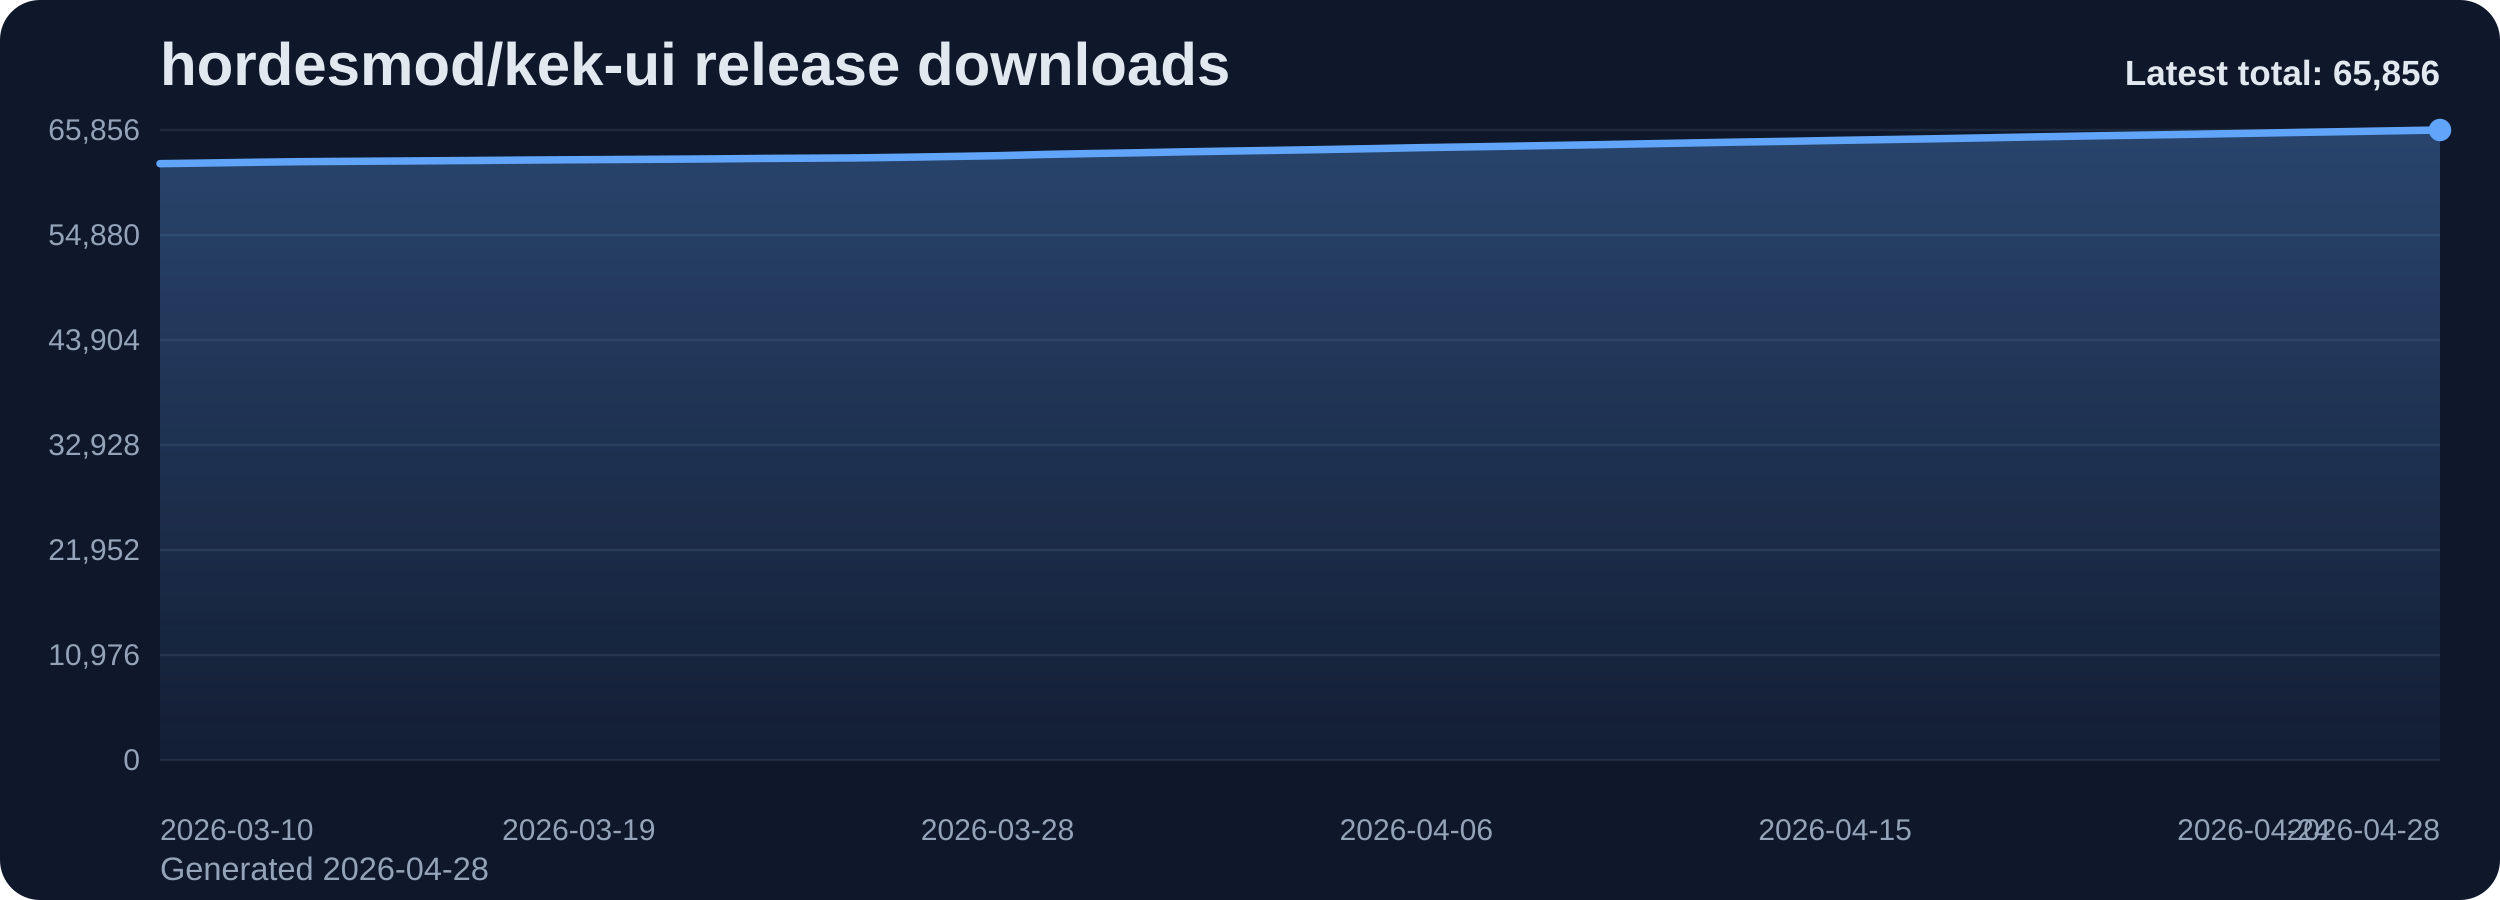
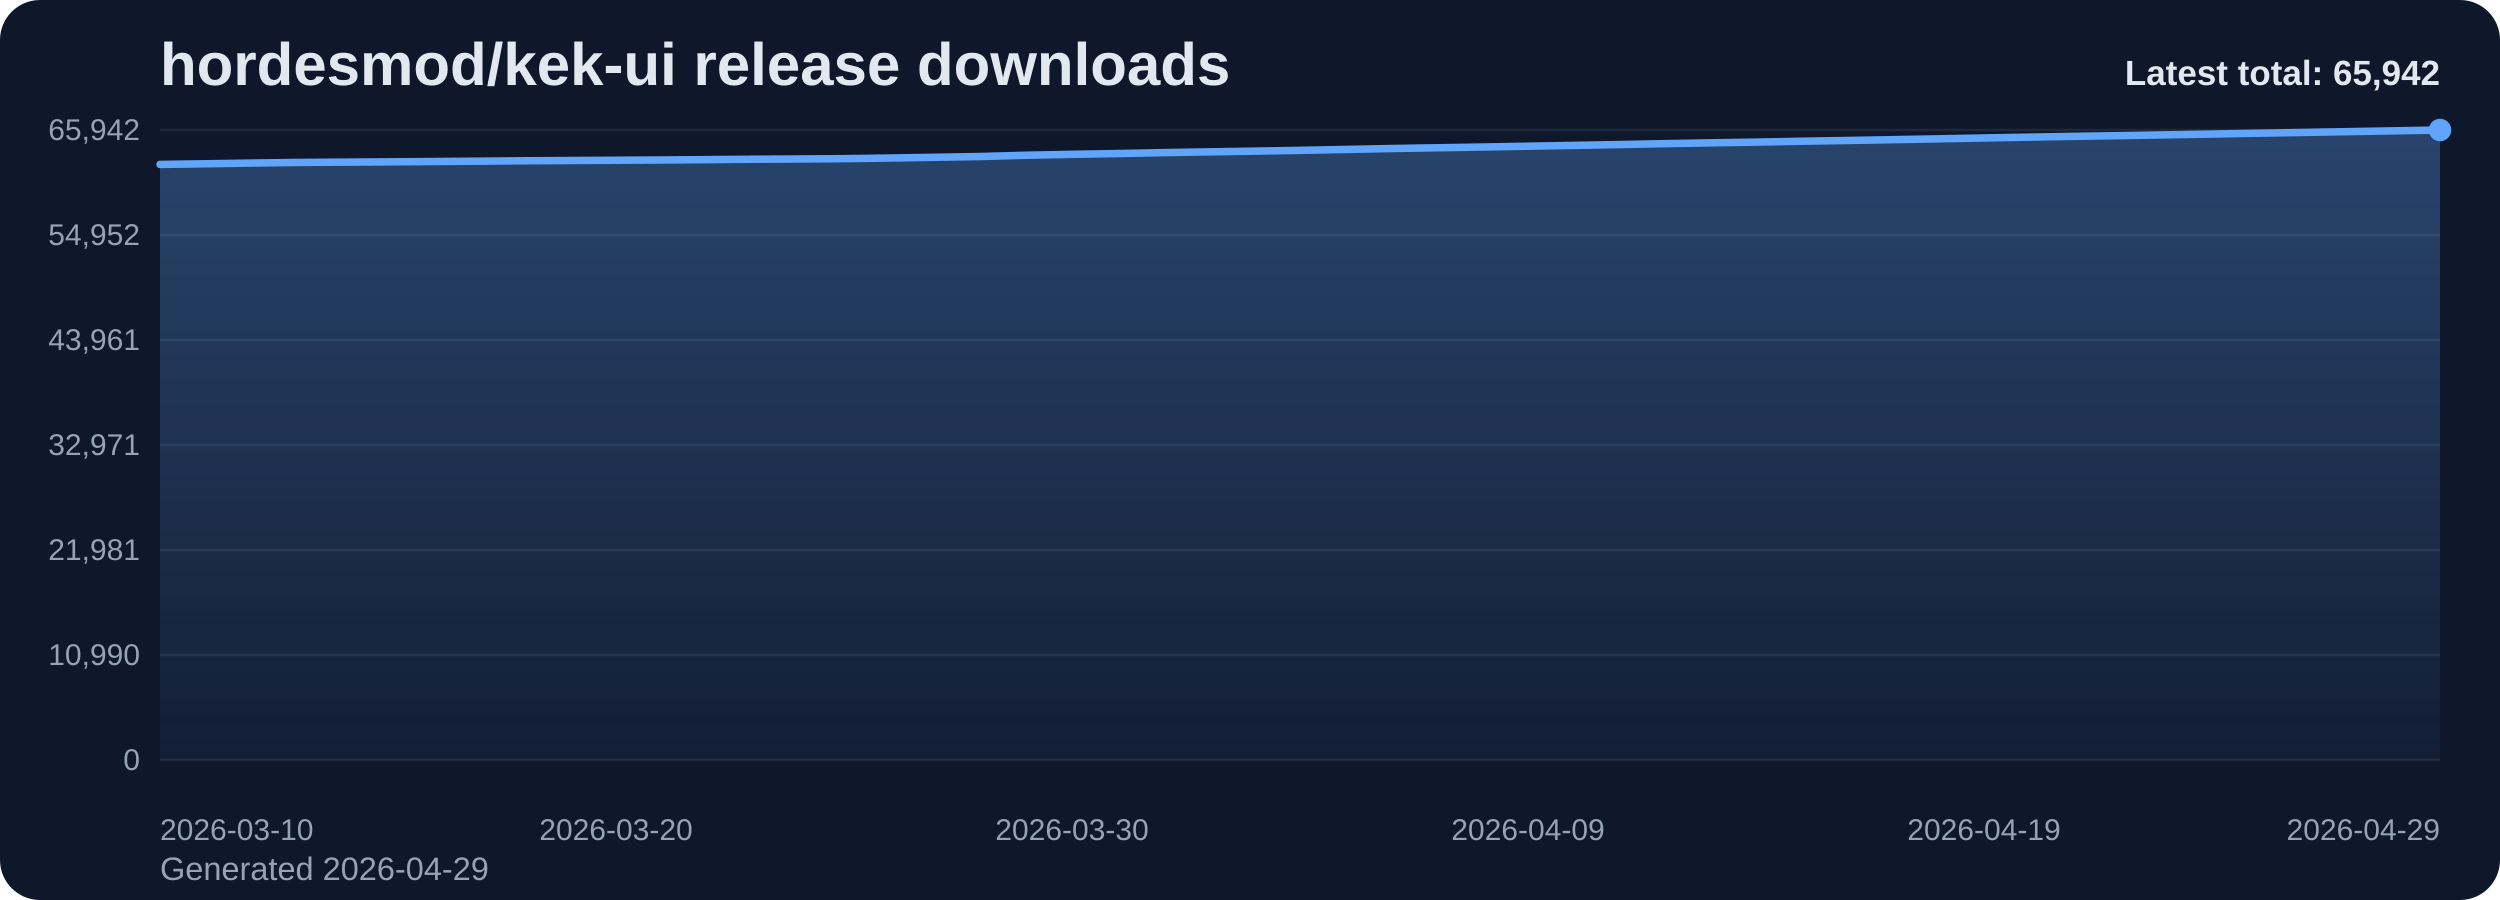
<svg xmlns="http://www.w3.org/2000/svg" viewBox="0 0 1000 360" role="img" aria-label="hordesmod/kek-ui release downloads chart">
  <defs>
    <linearGradient id="fill-total-trend-slate" x1="0" y1="0" x2="0" y2="1">
      <stop offset="0%" stop-color="#60a5fa" stop-opacity="0.32" />
      <stop offset="100%" stop-color="#60a5fa" stop-opacity="0.05" />
    </linearGradient>
    <style>
      .bg { fill: #0f172a; }
      .title { font: 700 24px Arial, sans-serif; fill: #e2e8f0; }
      .sub { font: 400 13px Arial, sans-serif; fill: #94a3b8; }
      .grid { stroke: #1e293b; stroke-width: 1; }
      .axis { font: 400 12px Arial, sans-serif; fill: #94a3b8; }
      .line { fill: none; stroke: #60a5fa; stroke-width: 3; stroke-linecap: round; stroke-linejoin: round; }
      .dot { fill: #60a5fa; }
      .value { font: 600 11px Arial, sans-serif; fill: #cbd5e1; }
      .latest { font: 700 14px Arial, sans-serif; fill: #e2e8f0; }
    </style>
  </defs>
  <rect class="bg" x="0" y="0" width="1000" height="360" rx="16" />
  <text class="title" x="64" y="34">hordesmod/kek-ui release downloads</text>
-   <text class="sub" x="64" y="352">Generated 2026-04-28</text>
+   <text class="sub" x="64" y="352">Generated 2026-04-29</text>
  <line x1="64" y1="52.00" x2="976" y2="52.00" class="grid" />
-   <text x="56" y="56.00" text-anchor="end" class="axis">65,856</text>
+   <text x="56" y="56.00" text-anchor="end" class="axis">65,942</text>
  <line x1="64" y1="94.00" x2="976" y2="94.00" class="grid" />
-   <text x="56" y="98.00" text-anchor="end" class="axis">54,880</text>
+   <text x="56" y="98.00" text-anchor="end" class="axis">54,952</text>
  <line x1="64" y1="136.00" x2="976" y2="136.00" class="grid" />
-   <text x="56" y="140.00" text-anchor="end" class="axis">43,904</text>
+   <text x="56" y="140.00" text-anchor="end" class="axis">43,961</text>
  <line x1="64" y1="178.00" x2="976" y2="178.00" class="grid" />
-   <text x="56" y="182.00" text-anchor="end" class="axis">32,928</text>
+   <text x="56" y="182.00" text-anchor="end" class="axis">32,971</text>
  <line x1="64" y1="220.00" x2="976" y2="220.00" class="grid" />
-   <text x="56" y="224.00" text-anchor="end" class="axis">21,952</text>
+   <text x="56" y="224.00" text-anchor="end" class="axis">21,981</text>
  <line x1="64" y1="262.00" x2="976" y2="262.00" class="grid" />
-   <text x="56" y="266.00" text-anchor="end" class="axis">10,976</text>
+   <text x="56" y="266.00" text-anchor="end" class="axis">10,990</text>
  <line x1="64" y1="304.00" x2="976" y2="304.00" class="grid" />
  <text x="56" y="308.00" text-anchor="end" class="axis">0</text>
-   <path d="M 64.00 304 L 64.00 65.46 L 82.61 65.20 L 101.22 64.91 L 119.84 64.67 L 138.45 64.54 L 157.06 64.42 L 175.67 64.29 L 194.29 64.16 L 212.90 64.00 L 231.51 63.89 L 250.12 63.78 L 268.73 63.67 L 287.35 63.54 L 305.96 63.37 L 324.57 63.27 L 343.18 63.15 L 361.80 62.90 L 380.41 62.59 L 399.02 62.28 L 417.63 61.78 L 436.24 61.42 L 454.86 61.11 L 473.47 60.73 L 492.08 60.42 L 510.69 60.13 L 529.31 59.82 L 547.92 59.47 L 566.53 59.09 L 585.14 58.79 L 603.76 58.49 L 622.37 58.16 L 640.98 57.84 L 659.59 57.49 L 678.20 57.14 L 696.82 56.81 L 715.43 56.52 L 734.04 56.17 L 752.65 55.86 L 771.27 55.55 L 789.88 55.21 L 808.49 54.86 L 827.10 54.52 L 845.71 54.21 L 864.33 53.92 L 882.94 53.60 L 901.55 53.29 L 920.16 52.95 L 938.78 52.64 L 957.39 52.32 L 976.00 52.00 L 976.00 304 Z" fill="url(#fill-total-trend-slate)" />
-   <polyline class="line" points="64.00,65.46 82.61,65.20 101.22,64.91 119.84,64.67 138.45,64.54 157.06,64.42 175.67,64.29 194.29,64.16 212.90,64.00 231.51,63.89 250.12,63.78 268.73,63.67 287.35,63.54 305.96,63.37 324.57,63.27 343.18,63.15 361.80,62.90 380.41,62.59 399.02,62.28 417.63,61.78 436.24,61.42 454.86,61.11 473.47,60.73 492.08,60.42 510.69,60.13 529.31,59.82 547.92,59.47 566.53,59.09 585.14,58.79 603.76,58.49 622.37,58.16 640.98,57.84 659.59,57.49 678.20,57.14 696.82,56.81 715.43,56.52 734.04,56.17 752.65,55.86 771.27,55.55 789.88,55.21 808.49,54.86 827.10,54.52 845.71,54.21 864.33,53.92 882.94,53.60 901.55,53.29 920.16,52.95 938.78,52.64 957.39,52.32 976.00,52.00" />
+   <path d="M 64.00 304 L 64.00 65.77 L 82.24 65.51 L 100.48 65.22 L 118.72 64.98 L 136.96 64.86 L 155.20 64.74 L 173.44 64.61 L 191.68 64.47 L 209.92 64.31 L 228.16 64.20 L 246.40 64.10 L 264.64 63.99 L 282.88 63.85 L 301.12 63.69 L 319.36 63.59 L 337.60 63.46 L 355.84 63.21 L 374.08 62.91 L 392.32 62.60 L 410.56 62.09 L 428.80 61.73 L 447.04 61.42 L 465.28 61.05 L 483.52 60.74 L 501.76 60.45 L 520.00 60.14 L 538.24 59.78 L 556.48 59.41 L 574.72 59.11 L 592.96 58.81 L 611.20 58.48 L 629.44 58.16 L 647.68 57.82 L 665.92 57.46 L 684.16 57.13 L 702.40 56.84 L 720.64 56.49 L 738.88 56.19 L 757.12 55.87 L 775.36 55.53 L 793.60 55.18 L 811.84 54.85 L 830.08 54.53 L 848.32 54.25 L 866.56 53.93 L 884.80 53.62 L 903.04 53.28 L 921.28 52.97 L 939.52 52.65 L 957.76 52.33 L 976.00 52.00 L 976.00 304 Z" fill="url(#fill-total-trend-slate)" />
+   <polyline class="line" points="64.00,65.77 82.24,65.51 100.48,65.22 118.72,64.98 136.96,64.86 155.20,64.74 173.44,64.61 191.68,64.47 209.92,64.31 228.16,64.20 246.40,64.10 264.64,63.99 282.88,63.85 301.12,63.69 319.36,63.59 337.60,63.46 355.84,63.21 374.08,62.91 392.32,62.60 410.56,62.09 428.80,61.73 447.04,61.42 465.28,61.05 483.52,60.74 501.76,60.45 520.00,60.14 538.24,59.78 556.48,59.41 574.72,59.11 592.96,58.81 611.20,58.48 629.44,58.16 647.68,57.82 665.92,57.46 684.16,57.13 702.40,56.84 720.64,56.49 738.88,56.19 757.12,55.87 775.36,55.53 793.60,55.18 811.84,54.85 830.08,54.53 848.32,54.25 866.56,53.93 884.80,53.62 903.04,53.28 921.28,52.97 939.52,52.65 957.76,52.33 976.00,52.00" />
  <circle class="dot" cx="976.00" cy="52.00" r="4.5" />
  <text class="axis" x="64.00" y="336" text-anchor="start">2026-03-10</text>
-   <text class="axis" x="231.51" y="336" text-anchor="middle">2026-03-19</text>
-   <text class="axis" x="399.02" y="336" text-anchor="middle">2026-03-28</text>
-   <text class="axis" x="566.53" y="336" text-anchor="middle">2026-04-06</text>
-   <text class="axis" x="734.04" y="336" text-anchor="middle">2026-04-15</text>
-   <text class="axis" x="901.55" y="336" text-anchor="middle">2026-04-24</text>
-   <text class="axis" x="976.00" y="336" text-anchor="end">2026-04-28</text>
-   <text class="latest" x="976" y="34" text-anchor="end">Latest total: 65,856</text>
+   <text class="axis" x="246.40" y="336" text-anchor="middle">2026-03-20</text>
+   <text class="axis" x="428.80" y="336" text-anchor="middle">2026-03-30</text>
+   <text class="axis" x="611.20" y="336" text-anchor="middle">2026-04-09</text>
+   <text class="axis" x="793.60" y="336" text-anchor="middle">2026-04-19</text>
+   <text class="axis" x="976.00" y="336" text-anchor="end">2026-04-29</text>
+   <text class="latest" x="976" y="34" text-anchor="end">Latest total: 65,942</text>
</svg>
